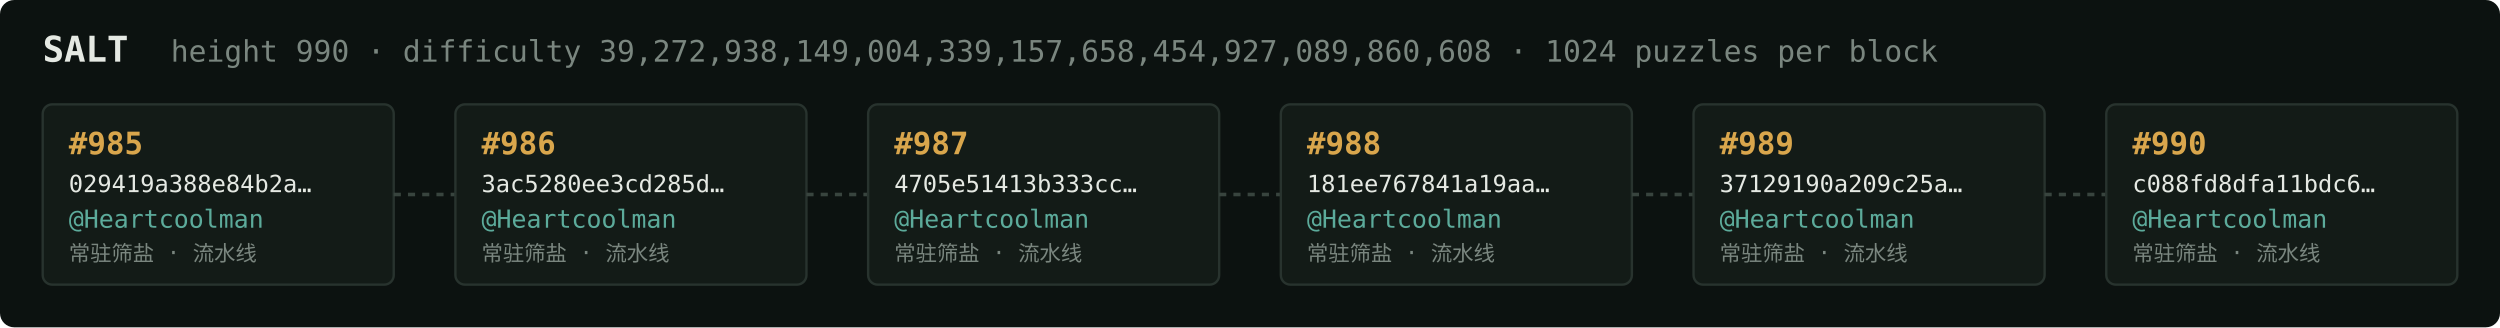
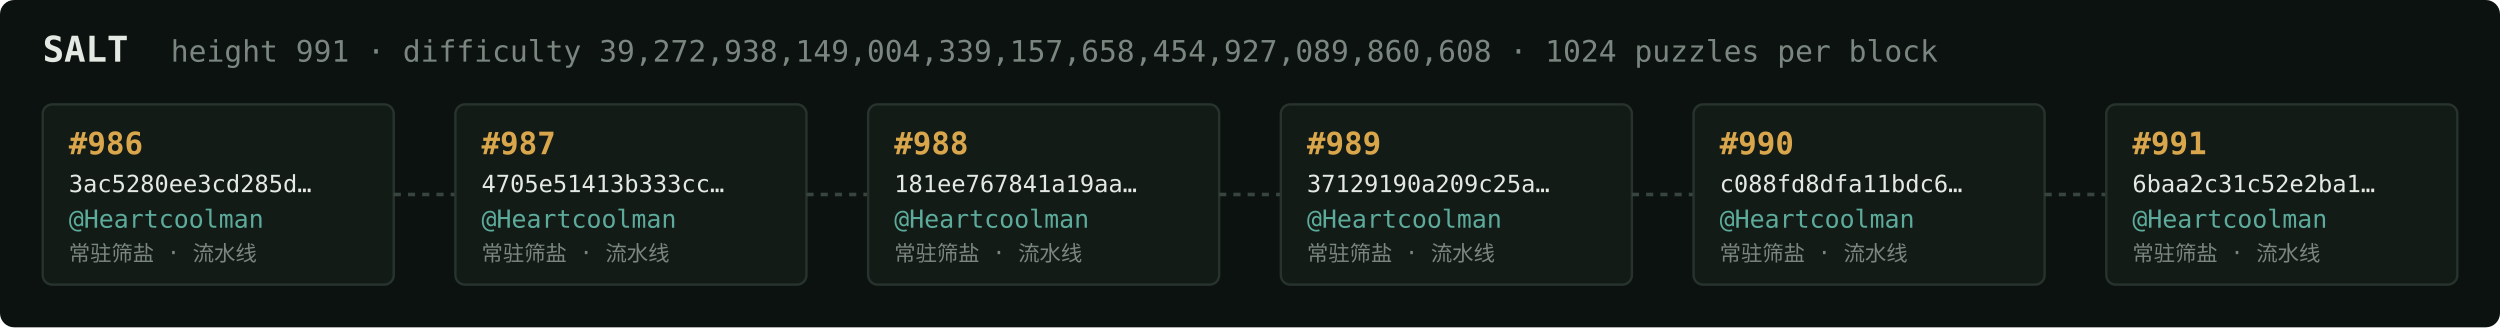
<svg xmlns="http://www.w3.org/2000/svg" width="1054" height="138" viewBox="0 0 1054 138" font-family="ui-monospace,SFMono-Regular,Menlo,monospace">
  <rect fill="#0c1210" width="1054" height="138" rx="6" />
  <text x="18" y="26" fill="#e5e9e3" font-size="15" font-weight="700">SALT</text>
-   <text x="72" y="26" fill="#7a867f" font-size="12.5">height 990 · difficulty 39,272,938,149,004,339,157,658,454,927,089,860,608 · 1024 puzzles per block</text>
+   <text x="72" y="26" fill="#7a867f" font-size="12.5">height 991 · difficulty 39,272,938,149,004,339,157,658,454,927,089,860,608 · 1024 puzzles per block</text>
  <rect x="18" y="44" width="148" height="76" rx="4" fill="#131b17" stroke="#28332e" stroke-width="1" />
-   <text x="29" y="65" fill="#d9a64c" font-size="13" font-weight="700">#985</text>
-   <text x="29" y="81" fill="#e5e9e3" font-size="10">029419a388e84b2a…</text>
+   <text x="29" y="65" fill="#d9a64c" font-size="13" font-weight="700">#986</text>
+   <text x="29" y="81" fill="#e5e9e3" font-size="10">3ac5280ee3cd285d…</text>
  <text x="29" y="96" fill="#5cab9b" font-size="10.5">@Heartcoolman</text>
  <text x="29" y="110" fill="#7a867f" font-size="9">常驻筛盐 · 流水线</text>
  <line x1="166" y1="82.0" x2="192" y2="82.0" stroke="#38443e" stroke-width="1.5" stroke-dasharray="3 3" />
  <rect x="192" y="44" width="148" height="76" rx="4" fill="#131b17" stroke="#28332e" stroke-width="1" />
-   <text x="203" y="65" fill="#d9a64c" font-size="13" font-weight="700">#986</text>
-   <text x="203" y="81" fill="#e5e9e3" font-size="10">3ac5280ee3cd285d…</text>
+   <text x="203" y="65" fill="#d9a64c" font-size="13" font-weight="700">#987</text>
+   <text x="203" y="81" fill="#e5e9e3" font-size="10">4705e51413b333cc…</text>
  <text x="203" y="96" fill="#5cab9b" font-size="10.5">@Heartcoolman</text>
  <text x="203" y="110" fill="#7a867f" font-size="9">常驻筛盐 · 流水线</text>
  <line x1="340" y1="82.0" x2="366" y2="82.0" stroke="#38443e" stroke-width="1.5" stroke-dasharray="3 3" />
  <rect x="366" y="44" width="148" height="76" rx="4" fill="#131b17" stroke="#28332e" stroke-width="1" />
-   <text x="377" y="65" fill="#d9a64c" font-size="13" font-weight="700">#987</text>
-   <text x="377" y="81" fill="#e5e9e3" font-size="10">4705e51413b333cc…</text>
+   <text x="377" y="65" fill="#d9a64c" font-size="13" font-weight="700">#988</text>
+   <text x="377" y="81" fill="#e5e9e3" font-size="10">181ee767841a19aa…</text>
  <text x="377" y="96" fill="#5cab9b" font-size="10.5">@Heartcoolman</text>
  <text x="377" y="110" fill="#7a867f" font-size="9">常驻筛盐 · 流水线</text>
  <line x1="514" y1="82.0" x2="540" y2="82.0" stroke="#38443e" stroke-width="1.5" stroke-dasharray="3 3" />
  <rect x="540" y="44" width="148" height="76" rx="4" fill="#131b17" stroke="#28332e" stroke-width="1" />
-   <text x="551" y="65" fill="#d9a64c" font-size="13" font-weight="700">#988</text>
-   <text x="551" y="81" fill="#e5e9e3" font-size="10">181ee767841a19aa…</text>
+   <text x="551" y="65" fill="#d9a64c" font-size="13" font-weight="700">#989</text>
+   <text x="551" y="81" fill="#e5e9e3" font-size="10">37129190a209c25a…</text>
  <text x="551" y="96" fill="#5cab9b" font-size="10.5">@Heartcoolman</text>
  <text x="551" y="110" fill="#7a867f" font-size="9">常驻筛盐 · 流水线</text>
  <line x1="688" y1="82.0" x2="714" y2="82.0" stroke="#38443e" stroke-width="1.5" stroke-dasharray="3 3" />
  <rect x="714" y="44" width="148" height="76" rx="4" fill="#131b17" stroke="#28332e" stroke-width="1" />
-   <text x="725" y="65" fill="#d9a64c" font-size="13" font-weight="700">#989</text>
-   <text x="725" y="81" fill="#e5e9e3" font-size="10">37129190a209c25a…</text>
+   <text x="725" y="65" fill="#d9a64c" font-size="13" font-weight="700">#990</text>
+   <text x="725" y="81" fill="#e5e9e3" font-size="10">c088fd8dfa11bdc6…</text>
  <text x="725" y="96" fill="#5cab9b" font-size="10.5">@Heartcoolman</text>
  <text x="725" y="110" fill="#7a867f" font-size="9">常驻筛盐 · 流水线</text>
  <line x1="862" y1="82.0" x2="888" y2="82.0" stroke="#38443e" stroke-width="1.5" stroke-dasharray="3 3" />
  <rect x="888" y="44" width="148" height="76" rx="4" fill="#131b17" stroke="#28332e" stroke-width="1" />
-   <text x="899" y="65" fill="#d9a64c" font-size="13" font-weight="700">#990</text>
-   <text x="899" y="81" fill="#e5e9e3" font-size="10">c088fd8dfa11bdc6…</text>
+   <text x="899" y="65" fill="#d9a64c" font-size="13" font-weight="700">#991</text>
+   <text x="899" y="81" fill="#e5e9e3" font-size="10">6baa2c31c52e2ba1…</text>
  <text x="899" y="96" fill="#5cab9b" font-size="10.5">@Heartcoolman</text>
  <text x="899" y="110" fill="#7a867f" font-size="9">常驻筛盐 · 流水线</text>
</svg>
